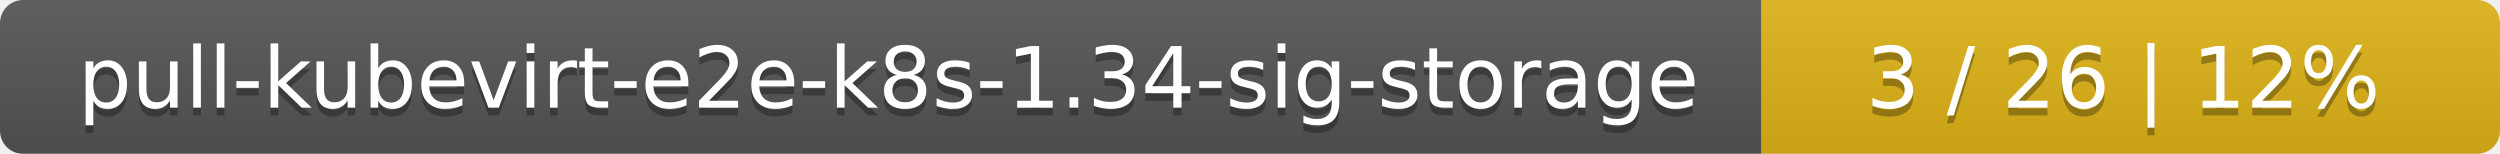
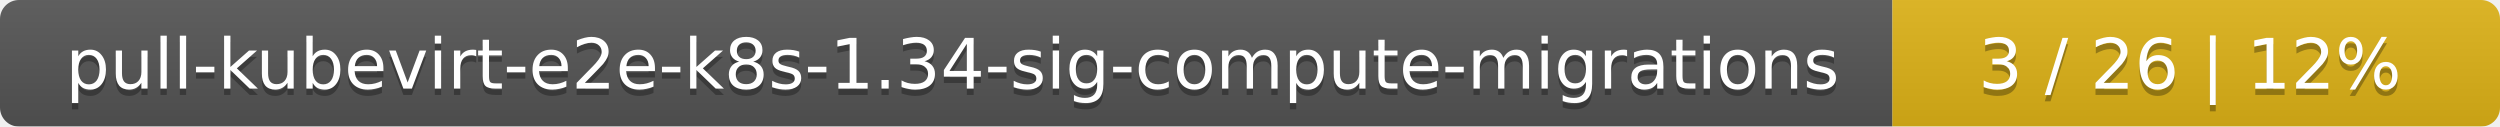
- <svg xmlns="http://www.w3.org/2000/svg" width="325" height="20">
+ <svg xmlns="http://www.w3.org/2000/svg" width="395" height="20">
  <linearGradient id="smooth" x2="0" y2="100%">
    <stop offset="0" stop-color="#bbb" stop-opacity=".1" />
    <stop offset="1" stop-opacity=".1" />
  </linearGradient>
  <mask id="round">
-     <rect width="325" height="20" rx="3" fill="#fff" />
+     <rect width="395" height="20" rx="3" fill="#fff" />
  </mask>
  <g mask="url(#round)">
-     <rect width="229" height="20" fill="#555" />
-     <rect x="229" width="96" height="20" fill="#dfb317" />
-     <rect width="325" height="20" fill="url(#smooth)" />
+     <rect width="299" height="20" fill="#555" />
+     <rect x="299" width="96" height="20" fill="#dfb317" />
+     <rect width="395" height="20" fill="url(#smooth)" />
  </g>
  <g fill="#fff" text-anchor="middle" font-family="DejaVu Sans,Verdana,Geneva,sans-serif" font-size="11">
-     <text x="115.5" y="15" fill="#010101" fill-opacity=".3">pull-kubevirt-e2e-k8s-1.34-sig-storage</text>
-     <text x="115.5" y="14">pull-kubevirt-e2e-k8s-1.34-sig-storage</text>
-     <text x="276" y="15" fill="#010101" fill-opacity=".3">3 / 26    |    12%</text>
-     <text x="276" y="14">3 / 26    |    12%</text>
+     <text x="150.5" y="15" fill="#010101" fill-opacity=".3">pull-kubevirt-e2e-k8s-1.34-sig-compute-migrations</text>
+     <text x="150.5" y="14">pull-kubevirt-e2e-k8s-1.34-sig-compute-migrations</text>
+     <text x="346" y="15" fill="#010101" fill-opacity=".3">3 / 26    |    12%</text>
+     <text x="346" y="14">3 / 26    |    12%</text>
  </g>
</svg>
